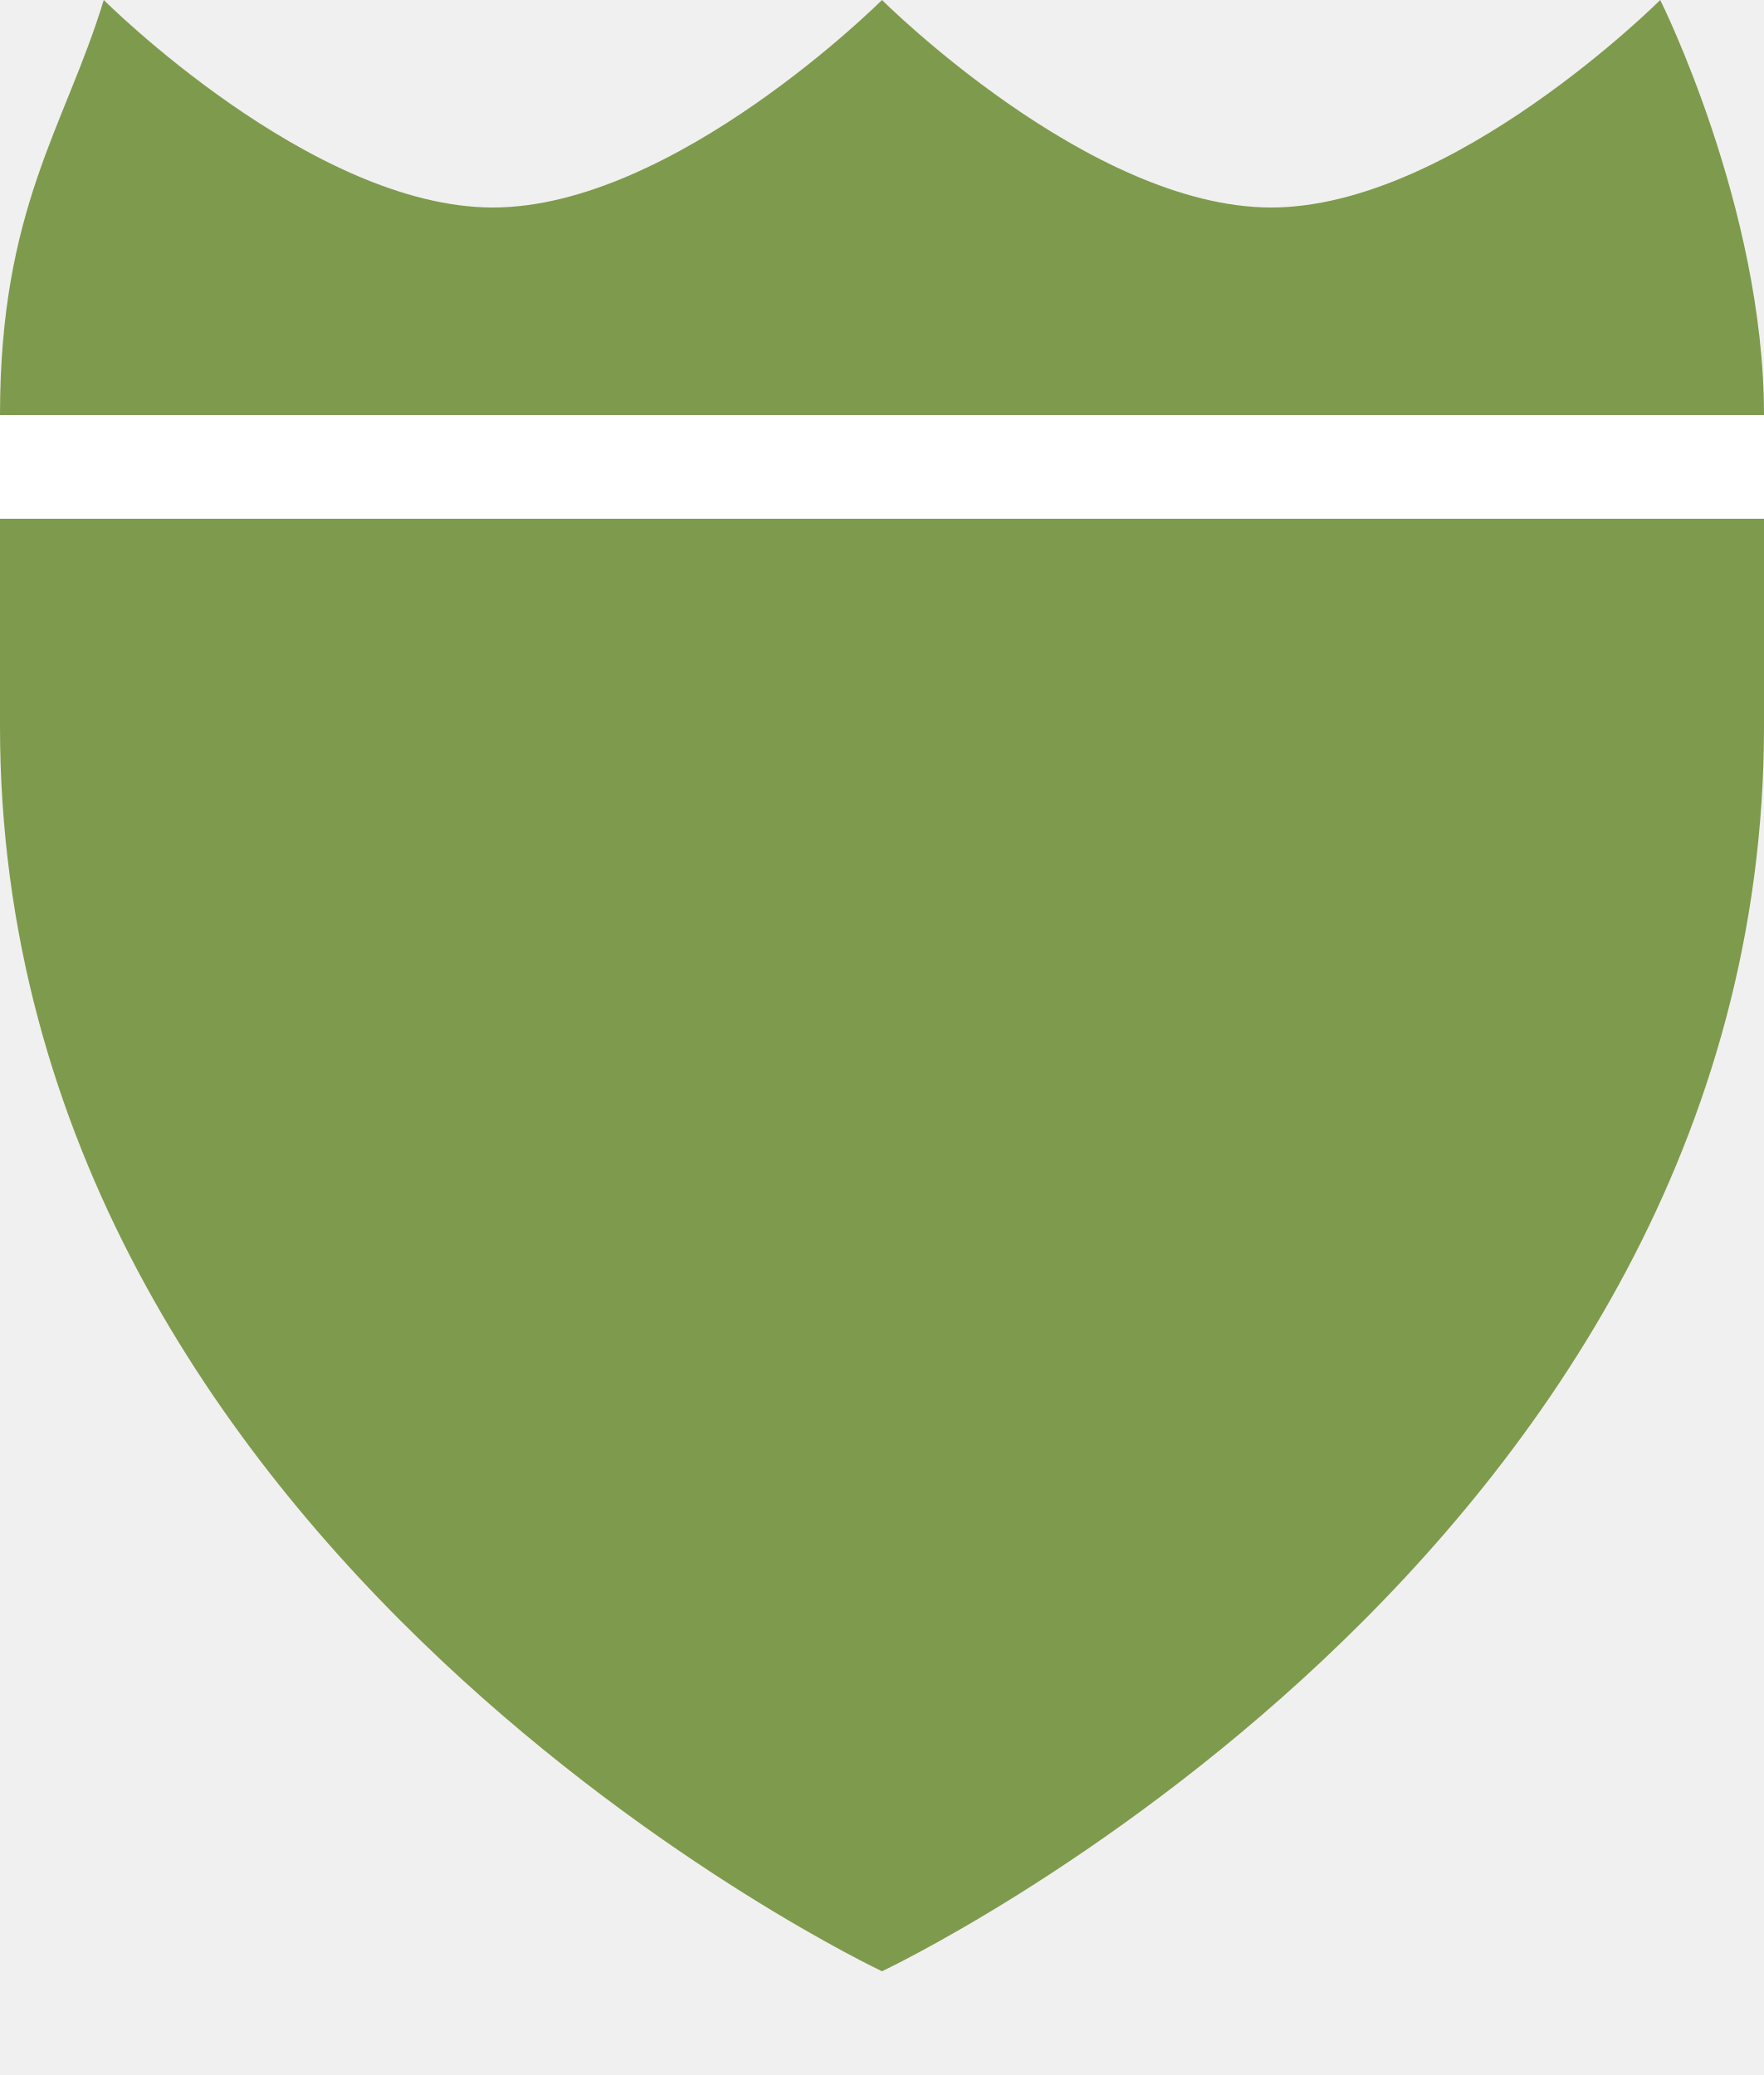
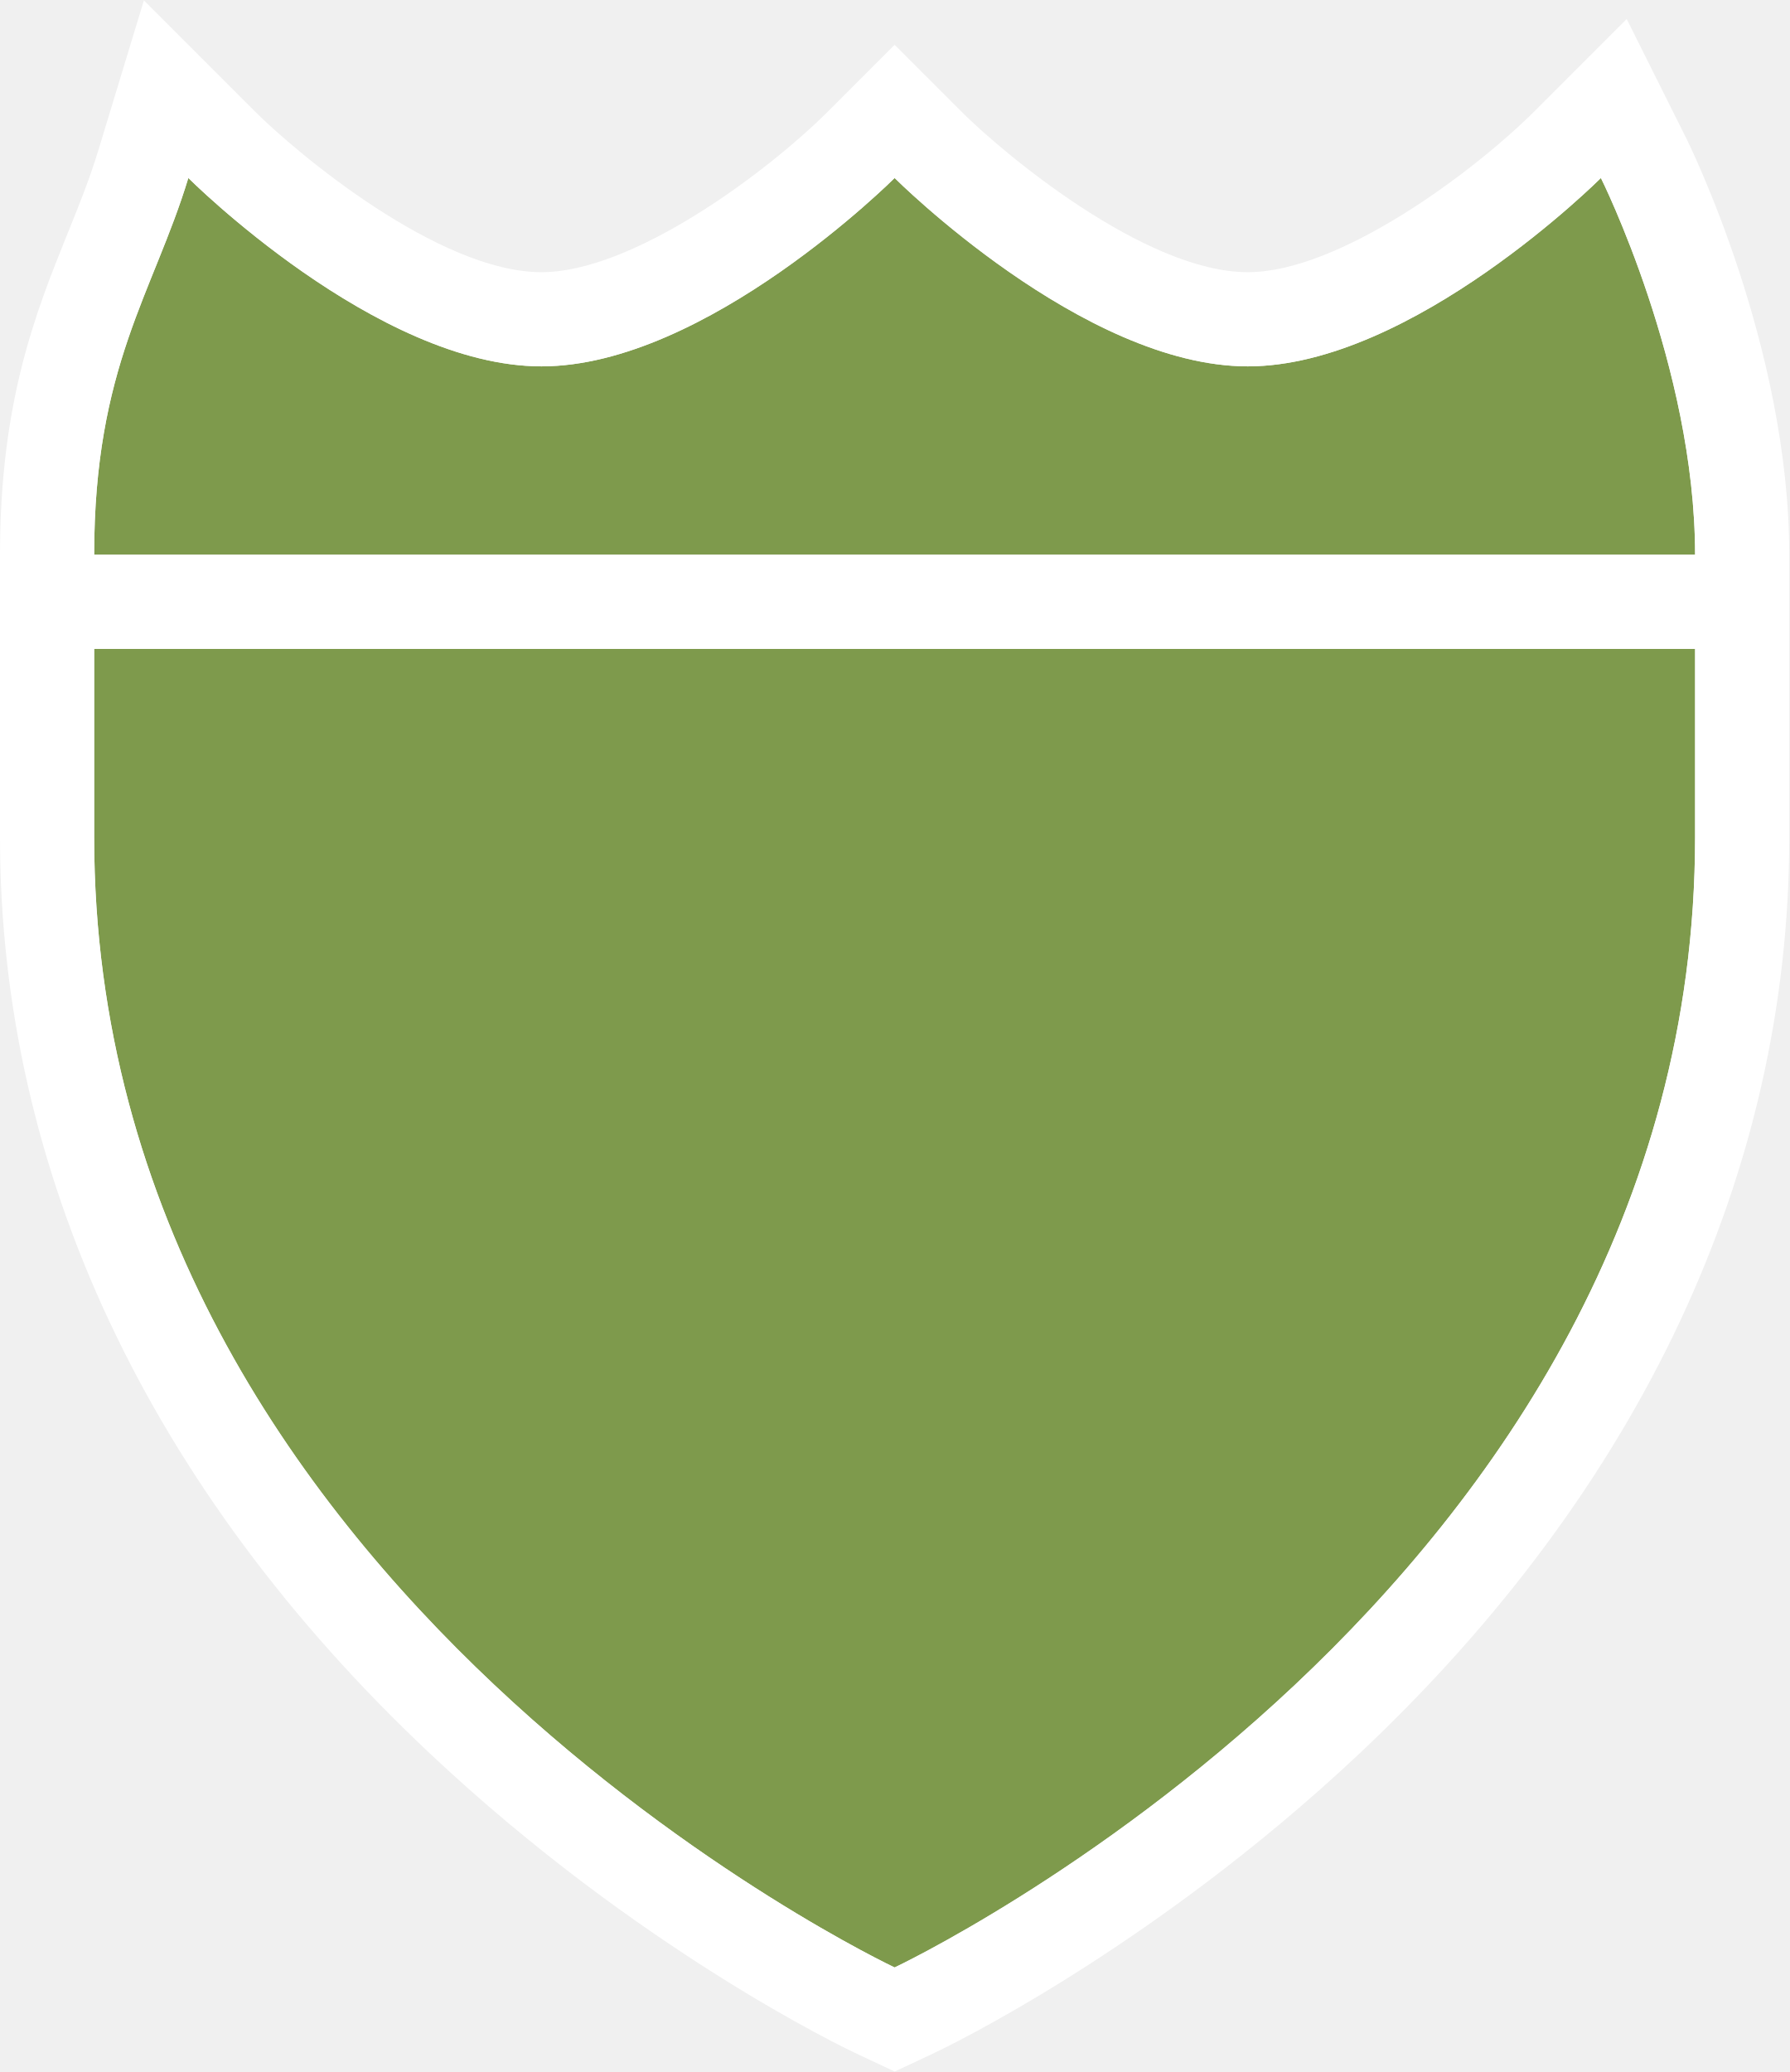
- <svg xmlns="http://www.w3.org/2000/svg" version="1.1" width="17" height="20" id="svg3844" viewBox="0 0 17 20">
-   <defs id="defs3846" />
-   <rect style="color:#3a3836;display:inline;overflow:visible;visibility:visible;opacity:0;fill:#3a3836;fill-opacity:1;fill-rule:nonzero;stroke:none;stroke-width:1;marker:none;enable-background:accumulate" id="rect3933-5" width="17" height="17" x="0" y="1" />
-   <rect style="color:#3a3836;display:inline;overflow:visible;visibility:visible;opacity:0;fill:#3a3836;fill-opacity:1;fill-rule:nonzero;stroke:none;stroke-width:1;marker:none;enable-background:accumulate" id="rect3933-5-4" width="17" height="17" x="0" y="3" />
-   <path style="opacity:1;fill:#7e9a4c;fill-opacity:1;fill-rule:evenodd;stroke:none;stroke-width:2;stroke-linecap:round;stroke-linejoin:round;stroke-miterlimit:4;stroke-dasharray:none;stroke-dashoffset:0;stroke-opacity:1;marker:none" d="M 0,7 C 0,15 8.5,19 8.5,19 8.5,19 17,15 17,7 l 0,-3 -17,-10e-8 z" id="path9494-3" />
-   <path style="opacity:1;fill:#7e9a4c;fill-opacity:1;fill-rule:evenodd;stroke:none;stroke-width:2;stroke-linecap:round;stroke-linejoin:round;stroke-miterlimit:4;stroke-dasharray:none;stroke-dashoffset:0;stroke-opacity:1;marker:none" d="M 0,4 C 0,2 0.629,1.22 1,0 1,0 3,2 4.75,2 6.5,2 8.5,0 8.5,0 c 0,0 2,2 3.75,2 C 14,2 16,0 16,0 c 0,0 1,2 1,4 z" id="path9499-3" />
-   <rect style="opacity:1;fill:#ffffff;fill-opacity:1;stroke:none;stroke-width:1;stroke-miterlimit:4;stroke-dasharray:none;stroke-opacity:1" id="rect5252" width="17" height="1" x="0" y="4" />
+ <svg xmlns="http://www.w3.org/2000/svg" version="1.1" id="svg3844" x="0px" y="0px" width="19px" height="22px" viewBox="-1 -1 19 22" enable-background="new -1 -1 19 22" xml:space="preserve">
+   <path fill="#7E9A4C" d="M8.5,19.89c0,0,8.5-4,8.5-12v-2H0v2C0,15.89,8.5,19.89,8.5,19.89z" />
+   <path fill="#7E9A4C" d="M16,0.89c0,0-2,2-3.75,2s-3.75-2-3.75-2s-2,2-3.75,2S1,0.89,1,0.89c-0.371,1.22-1,2-1,4h17  C17,2.89,16,0.89,16,0.89z" />
+   <path fill="#FFFFFF" d="M16.894,0.443l-0.62-1.241l-0.981,0.981c-0.665,0.66-2.078,1.707-3.043,1.707c-1.09,0-2.6-1.264-3.043-1.707  L8.5-0.524L7.793,0.183C7.13,0.843,5.716,1.89,4.75,1.89c-1.09,0-2.6-1.264-3.043-1.707L0.528-0.996L0.043,0.6  C-0.048,0.898-0.16,1.178-0.28,1.473C-0.617,2.309-1,3.256-1,4.89v1v2c0,3.554,1.578,6.918,4.565,9.728  c2.215,2.085,4.417,3.133,4.51,3.177l0.426,0.2l0.426-0.2c0.093-0.044,2.294-1.092,4.51-3.177C16.422,14.808,18,11.444,18,7.89v-2  v-1C18,2.68,16.94,0.533,16.894,0.443z M17,7.89c0,8-8.5,12-8.5,12s-8.5-4-8.5-12v-2h17V7.89z M0,4.89c0-2,0.629-2.78,1-4  c0,0,2,2,3.75,2s3.75-2,3.75-2s2,2,3.75,2s3.75-2,3.75-2s1,2,1,4H0z" />
</svg>
